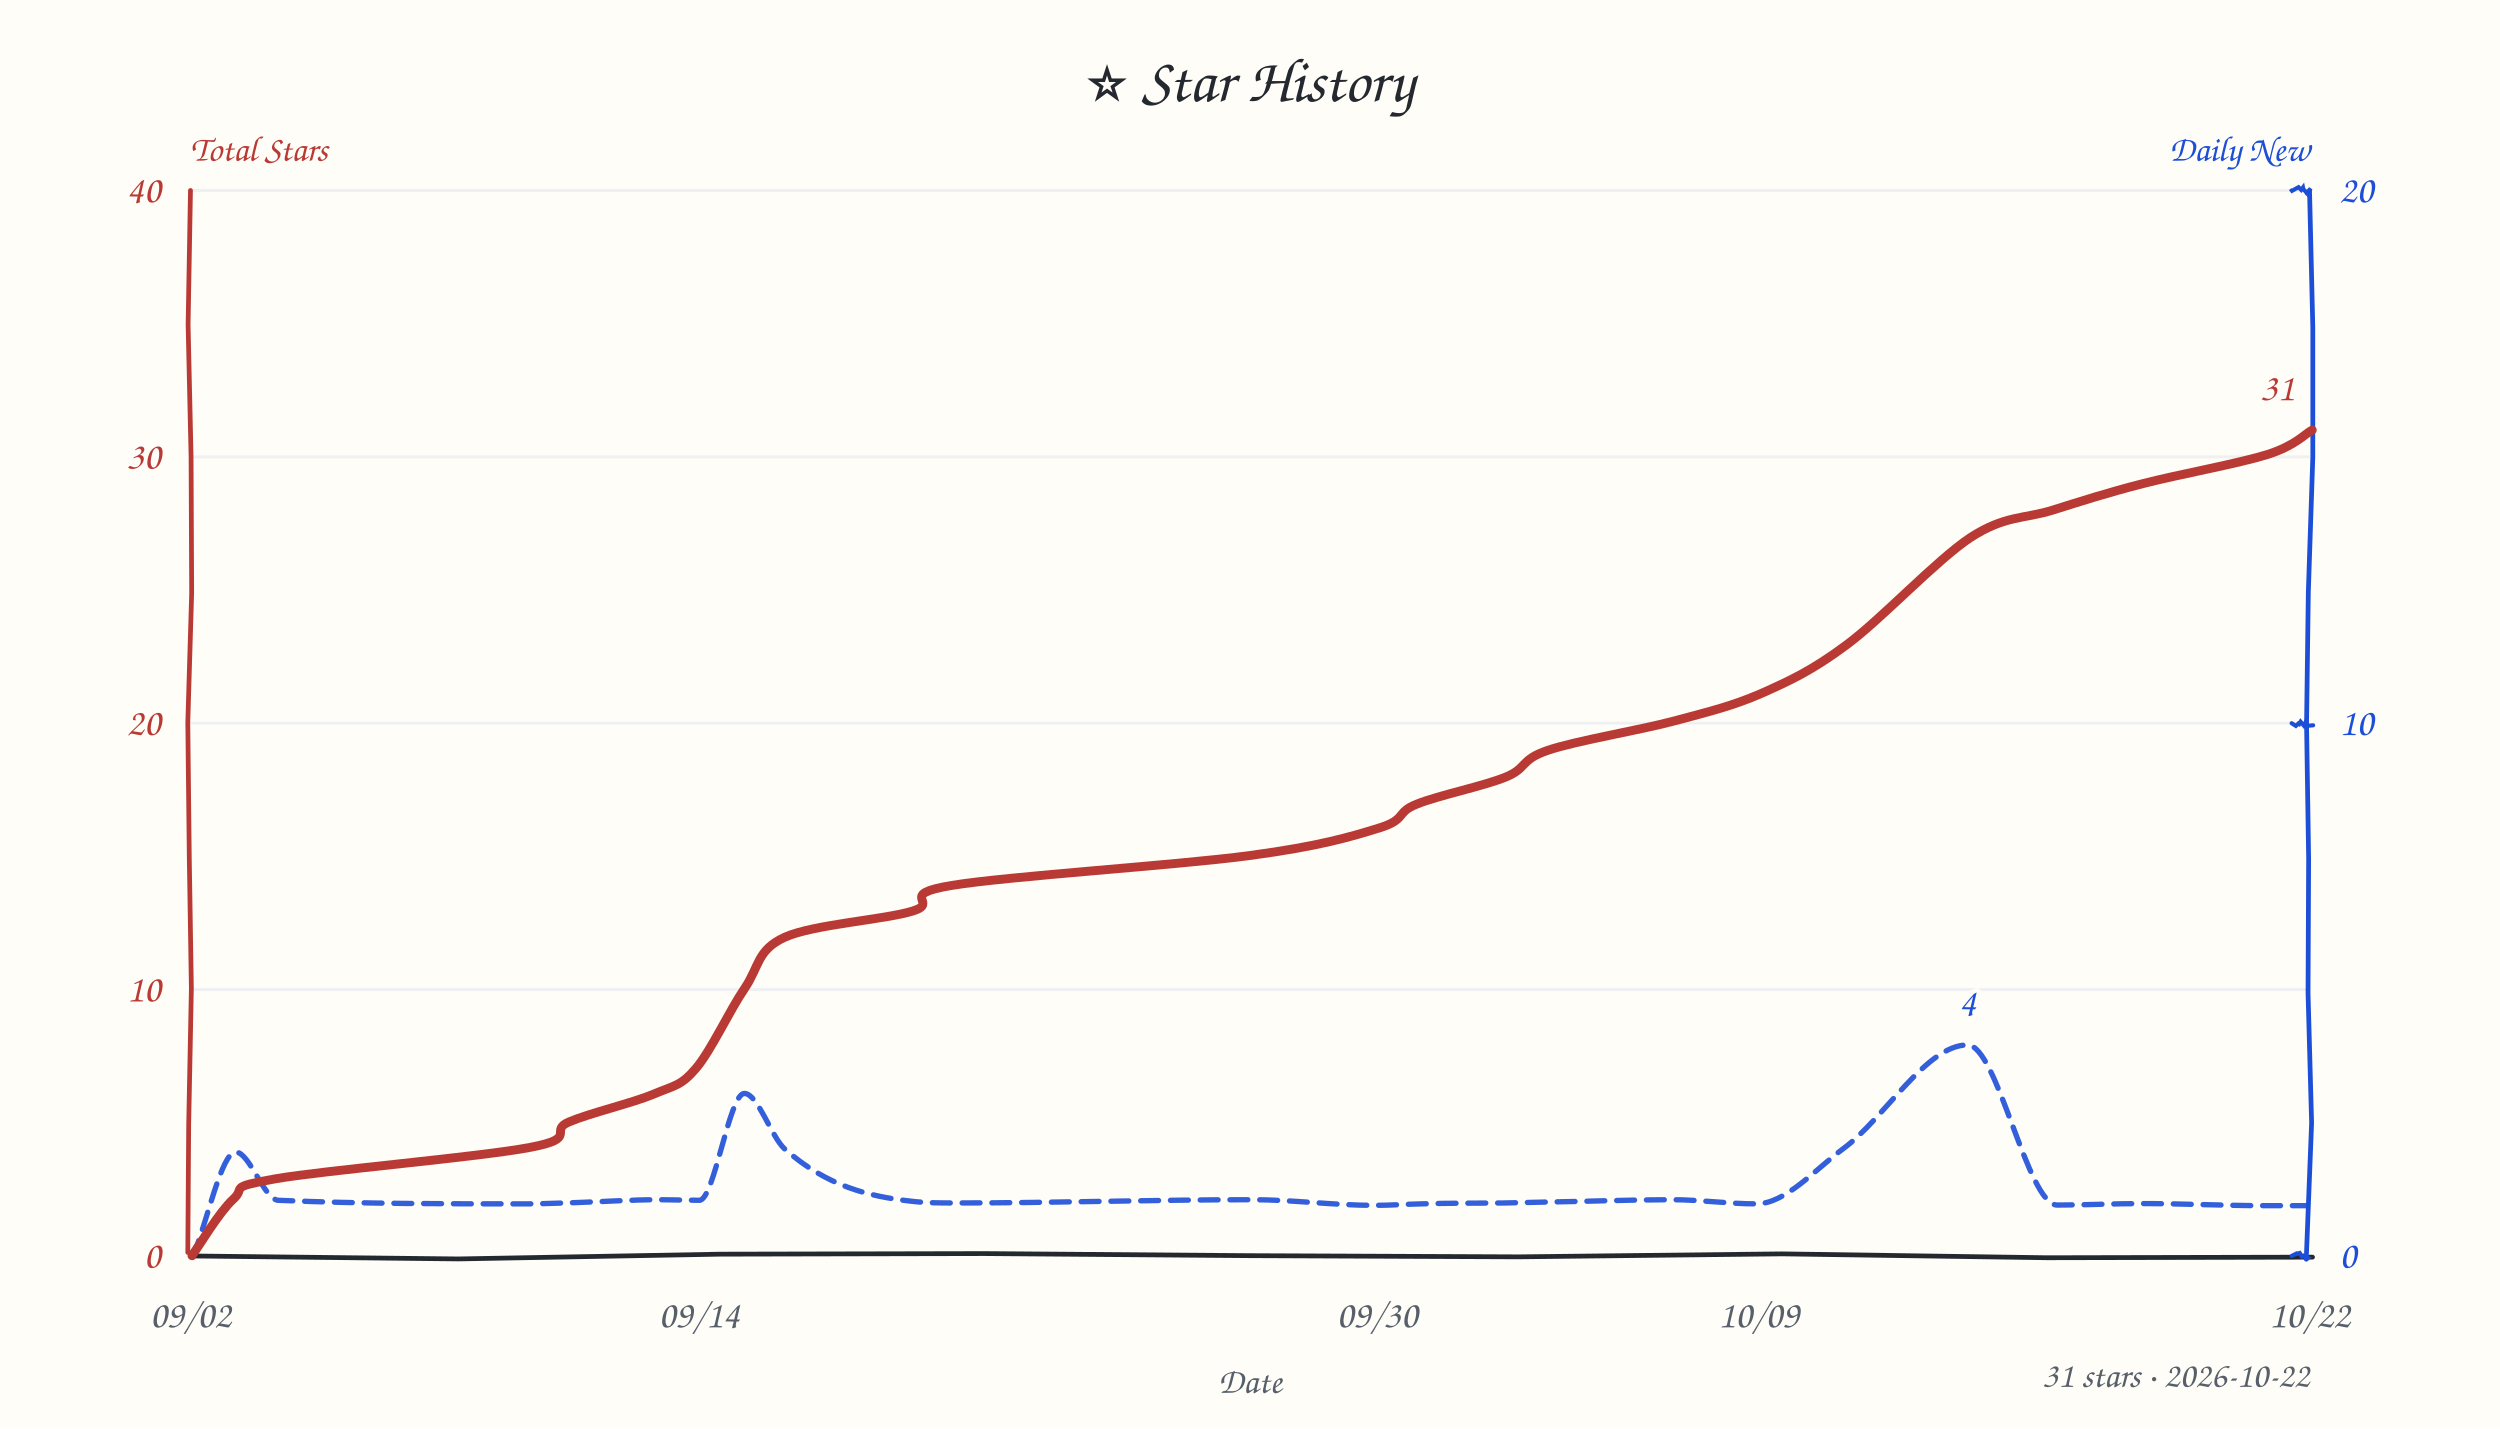
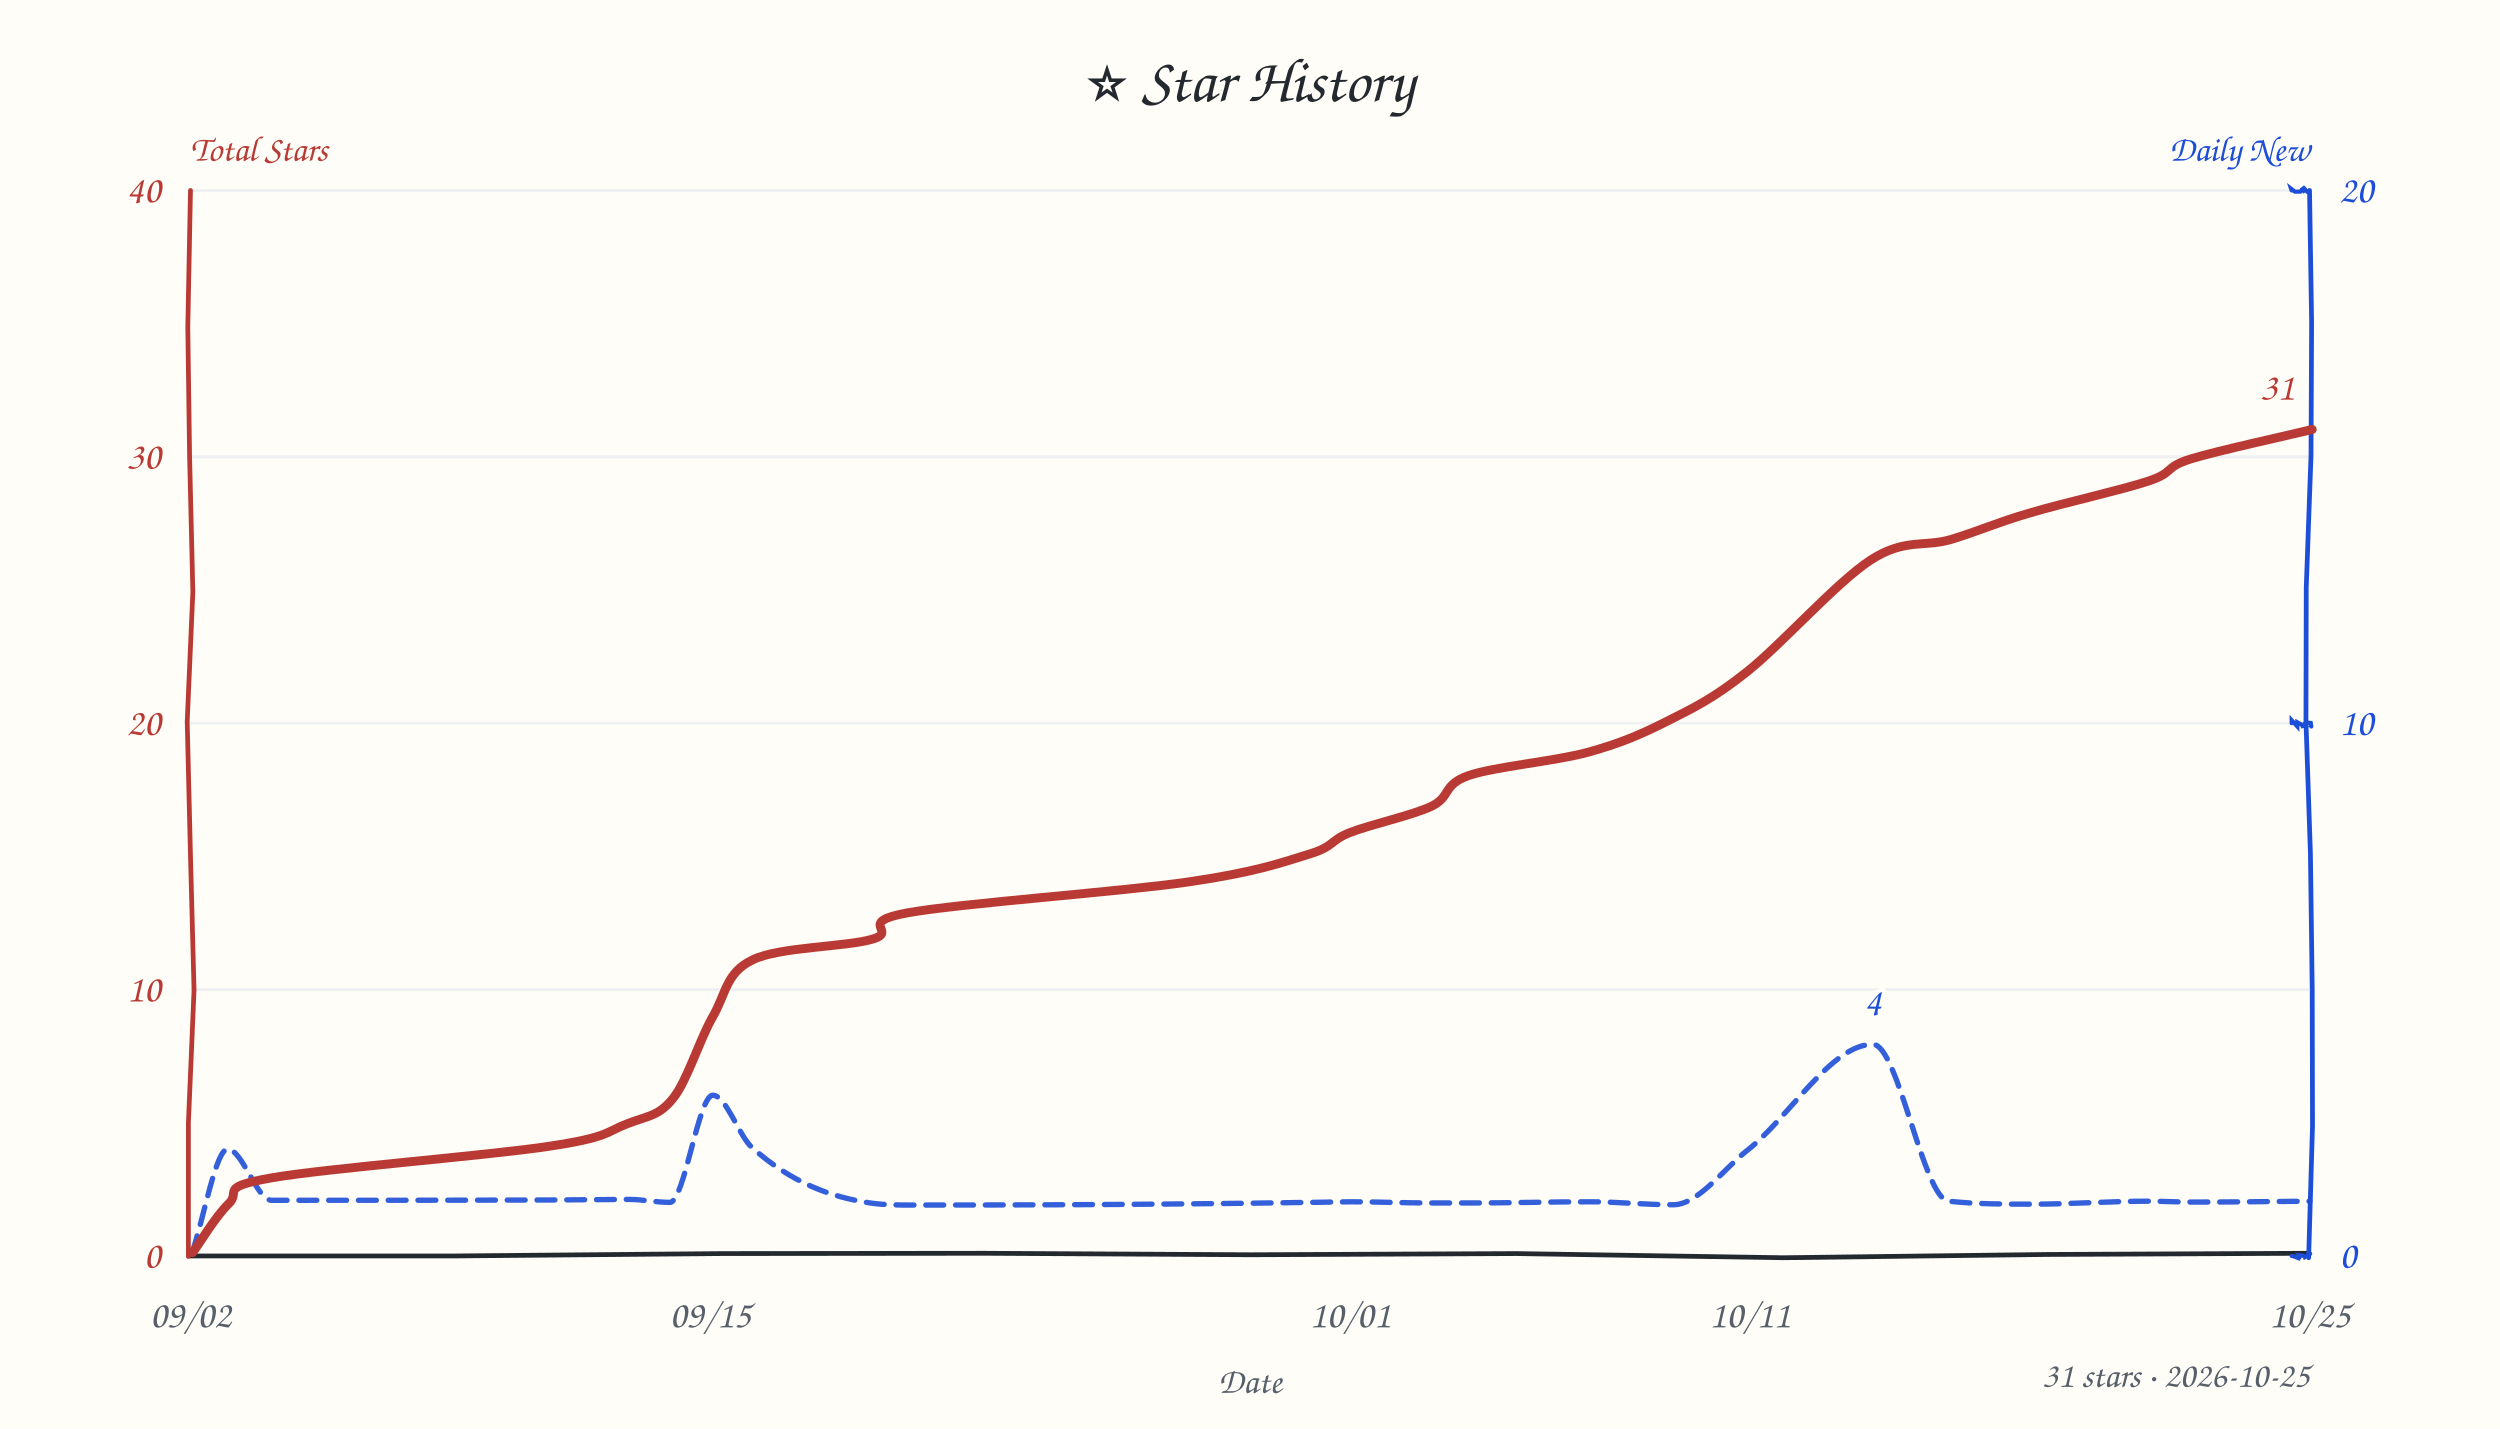
<svg xmlns="http://www.w3.org/2000/svg" width="840" height="480" viewBox="0 0 840 480" fill="#24292f">
  <style>text{font-family:"Comic Sans MS","Comic Sans","Chalkboard SE","Marker Felt","Segoe Print",cursive}</style>
  <rect width="100%" height="100%" fill="#fffdf7" />
  <text x="420" y="34" text-anchor="middle" font-size="21">⭐ Star History</text>
  <text x="64" y="54" font-size="12" font-weight="600" fill="#b93a34">Total Stars</text>
  <text x="776" y="54" text-anchor="end" font-size="12" font-weight="600" fill="#1d4ed8">Daily New</text>
  <line x1="64" y1="332.5" x2="776" y2="332.5" stroke="#e8ebf0" stroke-width="1" opacity="0.7" />
  <line x1="64" y1="243.0" x2="776" y2="243.0" stroke="#e8ebf0" stroke-width="1" opacity="0.7" />
  <line x1="64" y1="153.5" x2="776" y2="153.5" stroke="#e8ebf0" stroke-width="1" opacity="0.7" />
  <line x1="64" y1="64.0" x2="776" y2="64.0" stroke="#e8ebf0" stroke-width="1" opacity="0.7" />
-   <path d="M 64 422 L 154.0 423.0 L 242.0 421.4 L 330.6 421.2 L 419.7 421.9 L 510.1 422.3 L 598.7 421.3 L 687.8 422.6 L 777.0 422.4" stroke="#24292f" stroke-width="1.6" fill="none" stroke-linecap="round" />
-   <path d="M 64 64 L 63.2 109.1 L 64.2 153.4 L 64.4 199.3 L 63.1 242.8 L 63.6 288.1 L 64.3 332.1 L 63.4 377.7 L 63.1 420.8" stroke="#b93a34" stroke-width="1.6" fill="none" stroke-linecap="round" data-axis="total" />
-   <path d="M 776 64 L 777.1 109.9 L 777.1 153.7 L 775.6 198.9 L 775.0 243.3 L 775.7 288.5 L 775.5 333.7 L 776.7 377.3 L 774.9 423.1" stroke="#1d4ed8" stroke-width="1.6" fill="none" stroke-linecap="round" data-axis="daily" />
-   <path d="M 770 422 L 771.6 421.2 L 771.7 421.3 L 772.7 421.0 L 773.7 422.7 L 773.6 421.8 L 773.5 421.7 L 775.5 422.7 L 775.4 422.8" stroke="#1d4ed8" stroke-width="1.4" fill="none" stroke-linecap="round" />
-   <path d="M 770 243 L 771.4 243.9 L 772.7 242.7 L 772.2 243.9 L 773.0 242.5 L 774.1 243.8 L 775.1 241.9 L 774.7 243.9 L 777.2 243.7" stroke="#1d4ed8" stroke-width="1.4" fill="none" stroke-linecap="round" />
-   <path d="M 770 64 L 769.6 64.4 L 772.3 62.9 L 773.2 63.8 L 773.8 63.0 L 773.9 63.5 L 775.3 65.1 L 776.4 63.3 L 775.1 65.0" stroke="#1d4ed8" stroke-width="1.4" fill="none" stroke-linecap="round" />
+   <path d="M 64 422 L 152.7 422.0 L 242.6 421.2 L 330.6 421.1 L 420.3 421.6 L 509.5 421.2 L 599.0 422.6 L 688.0 421.5 L 775.9 421.1" stroke="#24292f" stroke-width="1.6" fill="none" stroke-linecap="round" />
+   <path d="M 64 64 L 63.1 109.9 L 63.7 153.3 L 64.8 198.9 L 62.9 242.5 L 64.0 287.5 L 65.2 332.7 L 63.3 377.3 L 63.3 422.2" stroke="#b93a34" stroke-width="1.6" fill="none" stroke-linecap="round" data-axis="total" />
+   <path d="M 776 64 L 776.7 108.3 L 776.5 153.0 L 774.9 197.4 L 774.8 242.4 L 776.3 286.8 L 776.9 332.1 L 777.0 378.3 L 775.7 422.6" stroke="#1d4ed8" stroke-width="1.6" fill="none" stroke-linecap="round" data-axis="daily" />
+   <path d="M 770 422 L 770.6 422.1 L 772.4 422.8 L 773.0 421.9 L 772.9 421.8 L 773.9 421.9 L 774.3 422.2 L 774.4 422.4 L 776.2 421.3" stroke="#1d4ed8" stroke-width="1.4" fill="none" stroke-linecap="round" />
+   <path d="M 770 243 L 770.0 242.0 L 771.9 244.1 L 771.9 242.7 L 774.1 243.9 L 773.1 244.1 L 774.9 242.8 L 776.4 242.9 L 776.6 244.1" stroke="#1d4ed8" stroke-width="1.4" fill="none" stroke-linecap="round" />
+   <path d="M 770 64 L 769.8 63.4 L 771.1 64.4 L 772.9 64.4 L 773.6 63.7 L 774.5 64.6 L 773.7 63.5 L 774.1 63.2 L 775.3 64.5" stroke="#1d4ed8" stroke-width="1.4" fill="none" stroke-linecap="round" />
  <text x="54" y="426.0" text-anchor="end" font-size="13" fill="#b93a34" data-axis="total">0</text>
  <text x="54" y="336.5" text-anchor="end" font-size="13" fill="#b93a34" data-axis="total">10</text>
  <text x="54" y="247.0" text-anchor="end" font-size="13" fill="#b93a34" data-axis="total">20</text>
  <text x="54" y="157.5" text-anchor="end" font-size="13" fill="#b93a34" data-axis="total">30</text>
  <text x="54" y="68.0" text-anchor="end" font-size="13" fill="#b93a34" data-axis="total">40</text>
  <text x="786" y="426.0" text-anchor="start" font-size="13" fill="#1d4ed8" data-axis="daily">0</text>
  <text x="786" y="247.0" text-anchor="start" font-size="13" fill="#1d4ed8" data-axis="daily">10</text>
  <text x="786" y="68.0" text-anchor="start" font-size="13" fill="#1d4ed8" data-axis="daily">20</text>
  <text x="64.0" y="446" text-anchor="middle" font-size="13" fill="#57606a">09/02</text>
-   <text x="234.9" y="446" text-anchor="middle" font-size="13" fill="#57606a">09/14</text>
-   <text x="462.7" y="446" text-anchor="middle" font-size="13" fill="#57606a">09/30</text>
-   <text x="590.9" y="446" text-anchor="middle" font-size="13" fill="#57606a">10/09</text>
-   <text x="776.0" y="446" text-anchor="middle" font-size="13" fill="#57606a">10/22</text>
+   <text x="238.6" y="446" text-anchor="middle" font-size="13" fill="#57606a">09/15</text>
+   <text x="453.6" y="446" text-anchor="middle" font-size="13" fill="#57606a">10/01</text>
+   <text x="587.9" y="446" text-anchor="middle" font-size="13" fill="#57606a">10/11</text>
+   <text x="776.0" y="446" text-anchor="middle" font-size="13" fill="#57606a">10/25</text>
  <text x="420" y="468" font-size="12" fill="#57606a" text-anchor="middle">Date</text>
-   <path d="M 64.7 422.5 C 69.6 410.7, 74.4 387.1, 79.2 387.1 C 83.9 387.1, 88.7 403.1, 93.5 403.3 C 121.5 404.5, 149.5 404.5, 177.5 404.5 C 182.6 404.5, 187.6 404.2, 192.6 404.1 C 202.3 403.8, 211.9 403.1, 221.6 403.1 C 226.0 403.1, 230.5 403.3, 235.0 403.3 C 240.0 403.3, 245.0 367.4, 250.1 367.4 C 254.6 367.4, 259.1 381.9, 263.6 386.0 C 277.8 398.6, 292.0 402.0, 306.1 403.6 C 311.1 404.2, 316.1 404.2, 321.0 404.2 C 354.3 404.2, 387.5 403.1, 420.8 403.1 C 434.4 403.1, 448.1 405.0, 461.8 405.0 C 467.1 405.0, 472.4 404.6, 477.6 404.5 C 486.9 404.2, 496.1 404.3, 505.4 404.2 C 509.9 404.1, 514.5 404.0, 519.1 403.9 C 533.4 403.7, 547.7 403.1, 561.9 403.1 C 571.3 403.1, 580.7 404.5, 590.1 404.5 C 599.9 404.5, 609.7 393.1, 619.4 385.9 C 633.3 375.7, 647.2 351.1, 661.1 351.1 C 671.1 351.1, 681.2 404.9, 691.2 404.9 C 700.7 404.9, 710.2 404.4, 719.8 404.4 C 733.5 404.4, 747.2 405.1, 761.0 405.1 C 765.7 405.1, 770.4 405.1, 775.1 405.1" fill="none" stroke="#1d4ed8" stroke-width="1.8" stroke-dasharray="6 4" stroke-linecap="round" stroke-linejoin="round" opacity="0.9" />
-   <path d="M 64.5 421.9 C 66.8 418.8, 73.6 407.3, 78.3 403.0 C 83.0 398.8, 75.8 399.1, 92.4 396.1 C 109.1 393.2, 161.8 388.7, 178.2 385.5 C 194.7 382.4, 184.2 380.0, 191.1 377.0 C 198.1 374.0, 212.6 370.6, 219.7 367.6 C 226.8 364.6, 228.8 364.9, 233.9 358.9 C 238.9 353.0, 245.2 339.4, 250.2 332.1 C 255.2 324.7, 254.3 319.2, 263.7 314.9 C 273.2 310.6, 297.4 309.0, 306.7 306.1 C 316.1 303.2, 300.9 300.6, 319.8 297.5 C 338.6 294.4, 395.7 290.7, 419.6 287.5 C 443.6 284.3, 454.0 281.1, 463.4 278.2 C 472.8 275.3, 468.9 273.0, 476.0 270.2 C 483.1 267.3, 498.6 264.1, 505.9 261.1 C 513.3 258.1, 510.6 255.3, 520.1 252.1 C 529.5 248.9, 550.7 245.4, 562.7 242.2 C 574.6 239.0, 582.1 237.2, 591.8 233.0 C 601.4 228.7, 608.7 225.4, 620.4 216.7 C 632.2 208.0, 650.6 188.2, 662.1 180.6 C 673.7 173.1, 680.1 174.4, 689.7 171.4 C 699.3 168.4, 707.9 165.6, 720.0 162.5 C 732.0 159.4, 752.4 155.7, 761.9 152.7 C 771.3 149.7, 774.4 145.8, 776.9 144.5" fill="none" stroke="#b93a34" stroke-width="3" stroke-linecap="round" />
-   <text x="770.9" y="134.5" text-anchor="end" font-size="13" font-weight="600" fill="#b93a34" stroke="#fffdf7" stroke-width="3" paint-order="stroke" stroke-linejoin="round" data-peak="total">31</text>
-   <text x="661.1" y="341.1" text-anchor="middle" font-size="13" font-weight="600" fill="#1d4ed8" stroke="#fffdf7" stroke-width="3" paint-order="stroke" stroke-linejoin="round" data-peak="daily">4</text>
-   <text x="776" y="466" text-anchor="end" font-size="12" fill="#57606a">31 stars · 2026-10-22</text>
+   <path d="M 64.5 421.0 C 68.5 409.4, 72.5 386.1, 76.5 386.1 C 81.4 386.1, 86.3 403.3, 91.2 403.3 C 122.4 403.3, 153.7 403.3, 184.9 403.2 C 193.7 403.2, 202.5 403.0, 211.3 403.0 C 215.9 403.0, 220.5 404.0, 225.1 404.0 C 229.9 404.0, 234.7 368.0, 239.5 368.0 C 243.9 368.0, 248.2 381.5, 252.6 385.5 C 265.9 397.4, 279.1 402.2, 292.4 404.2 C 297.1 404.9, 301.8 404.9, 306.6 404.9 C 337.5 404.9, 368.4 404.8, 399.3 404.5 C 412.8 404.4, 426.3 404.2, 439.7 404.0 C 444.4 404.0, 449.0 403.8, 453.7 403.8 C 462.7 403.8, 471.8 404.2, 480.9 404.2 C 485.3 404.2, 489.8 404.2, 494.2 404.2 C 507.5 404.2, 520.8 403.8, 534.1 403.8 C 543.5 403.8, 552.8 404.8, 562.2 404.8 C 570.5 404.8, 578.8 393.1, 587.1 386.5 C 601.2 375.5, 615.2 350.9, 629.3 350.9 C 637.8 350.9, 646.2 402.7, 654.7 403.6 C 664.1 404.6, 673.5 404.6, 682.9 404.6 C 695.9 404.6, 708.9 403.6, 721.9 403.6 C 726.8 403.6, 731.6 403.9, 736.5 403.9 C 749.7 403.9, 762.9 403.7, 776.1 403.6" fill="none" stroke="#1d4ed8" stroke-width="1.8" stroke-dasharray="6 4" stroke-linecap="round" stroke-linejoin="round" opacity="0.9" />
+   <path d="M 64.7 420.9 C 66.8 418.2, 72.4 408.7, 76.8 404.5 C 81.2 400.3, 73.0 399.0, 91.0 395.8 C 109.0 392.6, 164.9 388.2, 184.8 385.1 C 204.8 382.1, 203.8 380.2, 210.7 377.6 C 217.6 374.9, 221.3 375.1, 226.1 369.1 C 230.9 363.2, 235.0 349.4, 239.5 341.6 C 244.0 333.8, 243.9 326.8, 252.9 322.5 C 261.8 318.1, 284.6 318.2, 293.3 315.5 C 302.0 312.9, 287.3 309.9, 305.0 306.7 C 322.7 303.5, 377.1 299.6, 399.5 296.3 C 421.9 293.0, 430.5 289.9, 439.5 287.1 C 448.6 284.4, 446.7 282.4, 453.7 279.7 C 460.6 277.0, 474.4 274.0, 481.0 270.9 C 487.6 267.7, 484.6 263.7, 493.4 260.6 C 502.1 257.6, 522.3 255.8, 533.4 252.8 C 544.6 249.7, 551.3 246.8, 560.2 242.3 C 569.1 237.8, 575.7 234.7, 587.0 225.7 C 598.4 216.7, 617.1 195.6, 628.5 188.2 C 639.9 180.8, 646.5 183.9, 655.4 181.3 C 664.4 178.6, 671.1 175.5, 682.2 172.3 C 693.3 169.0, 713.0 164.6, 722.0 161.6 C 730.9 158.6, 726.9 157.1, 736.1 154.2 C 745.2 151.4, 770.1 146.0, 776.9 144.3" fill="none" stroke="#b93a34" stroke-width="3" stroke-linecap="round" />
+   <text x="770.9" y="134.3" text-anchor="end" font-size="13" font-weight="600" fill="#b93a34" stroke="#fffdf7" stroke-width="3" paint-order="stroke" stroke-linejoin="round" data-peak="total">31</text>
+   <text x="629.3" y="340.9" text-anchor="middle" font-size="13" font-weight="600" fill="#1d4ed8" stroke="#fffdf7" stroke-width="3" paint-order="stroke" stroke-linejoin="round" data-peak="daily">4</text>
+   <text x="776" y="466" text-anchor="end" font-size="12" fill="#57606a">31 stars · 2026-10-25</text>
</svg>
